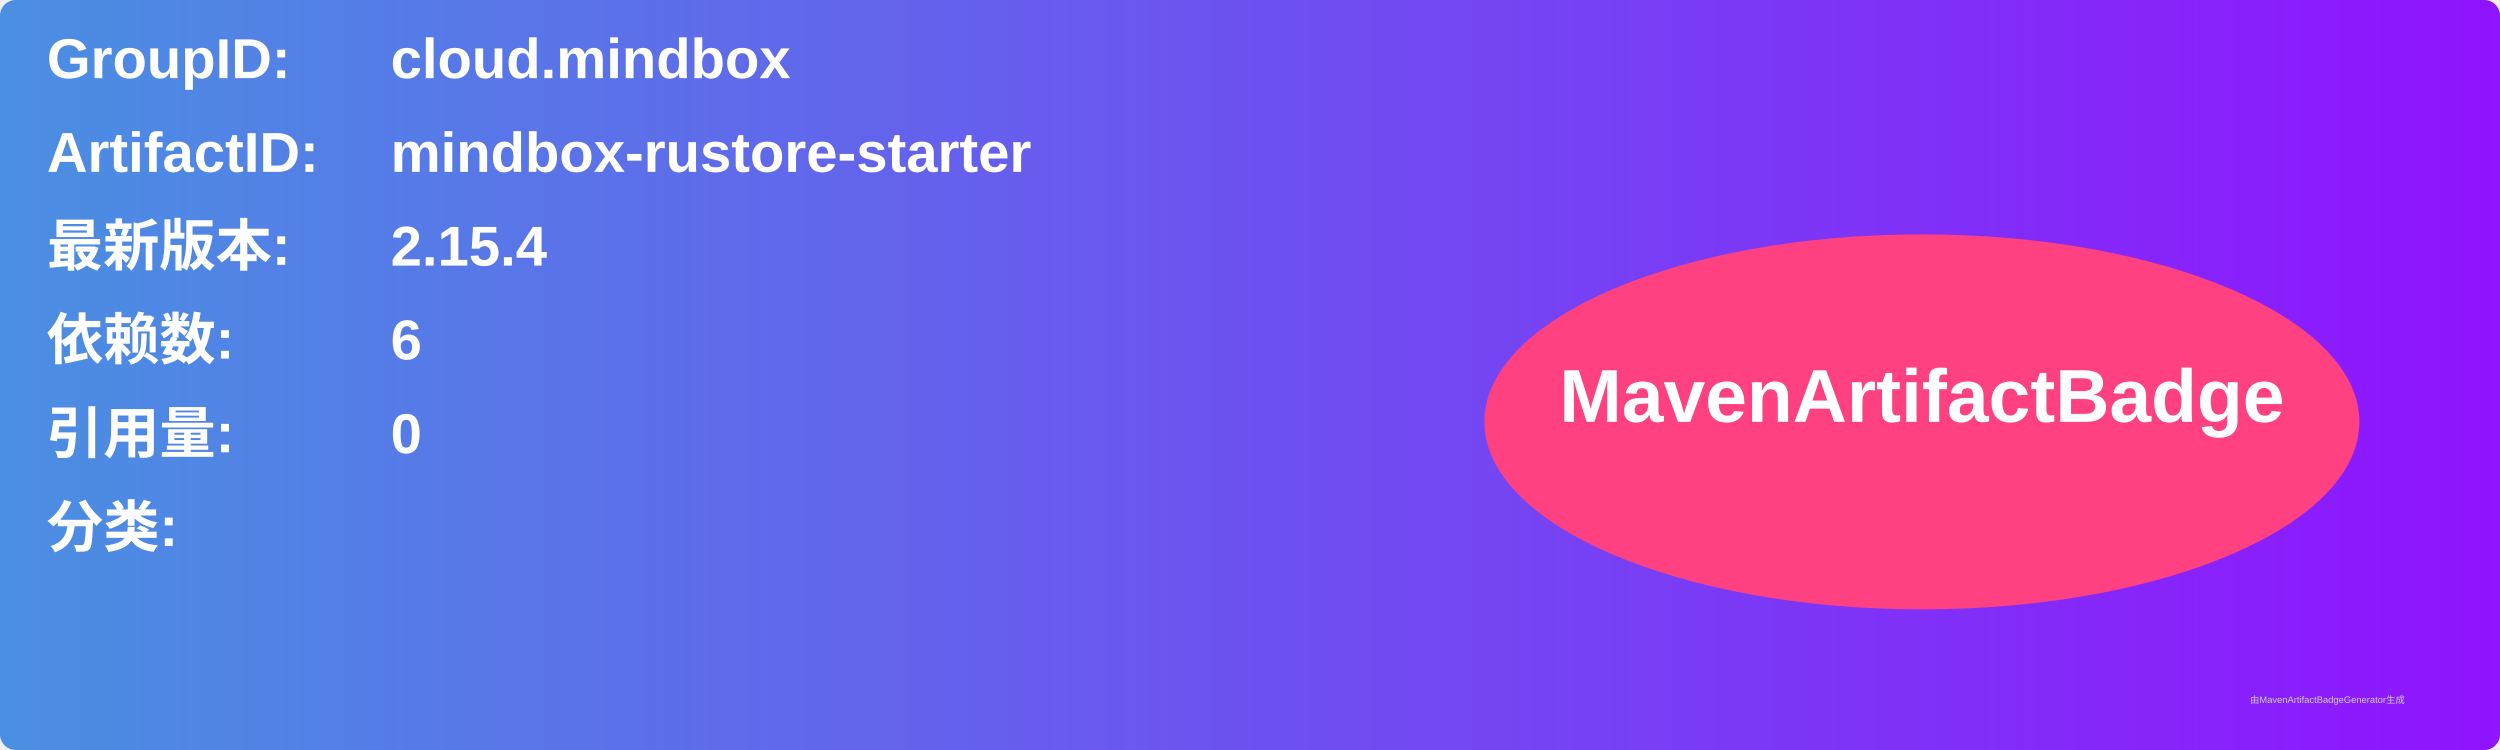
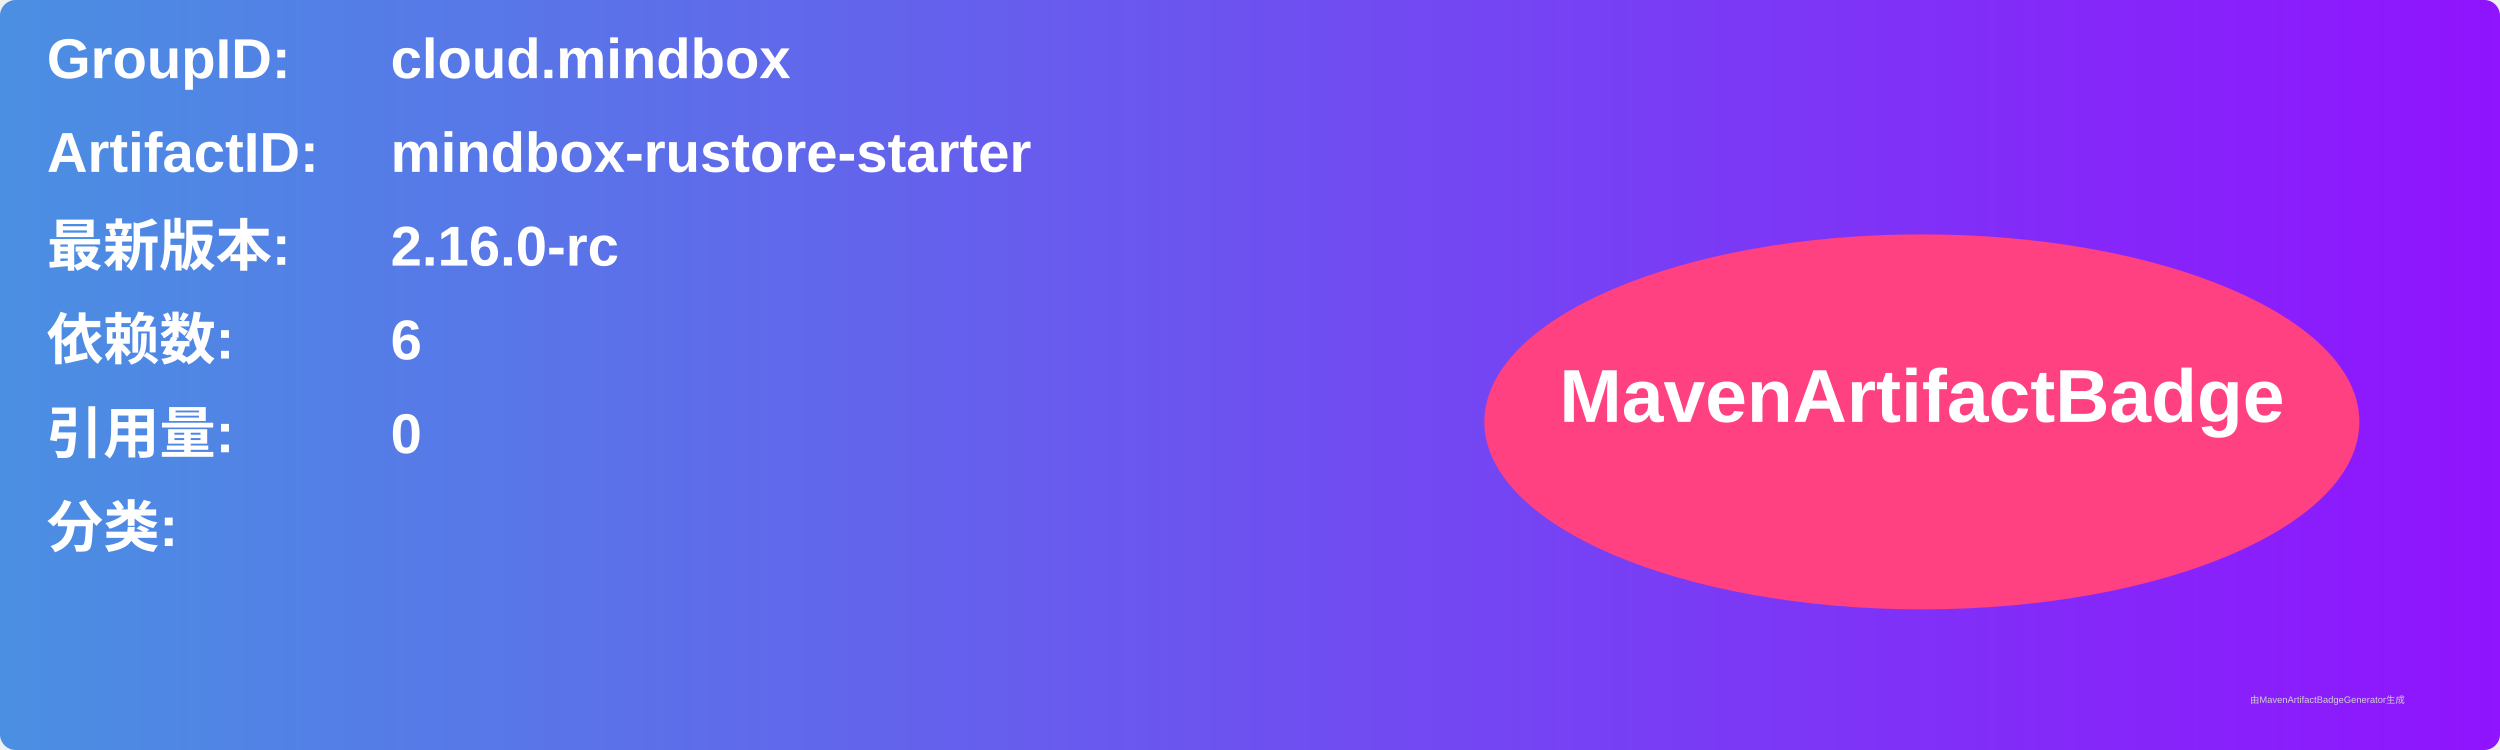
<svg xmlns="http://www.w3.org/2000/svg" width="800" height="240" viewBox="0 0 800 240">
  <linearGradient id="grad" x1="0%" y1="0%" x2="100%" y2="0%">
    <stop offset="0%" stop-color="#4a90e2" />
    <stop offset="100%" stop-color="#9013fe" />
  </linearGradient>
  <rect width="100%" height="100%" rx="5" ry="5" fill="url(#grad)" />
  <g transform="translate(15, 15)">
    <text x="0" y="10" font-family="Arial" font-size="18" fill="white" font-weight="bold" width="260">GroupID:</text>
    <text x="110" y="10" font-family="Arial" font-size="18" fill="white" font-weight="bold" width="460">cloud.mindbox</text>
    <text x="0" y="40" font-family="Arial" font-size="18" fill="white" font-weight="bold" width="260">ArtifactID:</text>
    <text x="110" y="40" font-family="Arial" font-size="18" fill="white" font-weight="bold" width="460">mindbox-rustore-starter</text>
    <text x="0" y="70" font-family="Arial" font-size="18" fill="white" font-weight="bold">最新版本:</text>
    <text x="110" y="70" font-family="Arial" font-size="18" fill="white" font-weight="bold">
-       <tspan font-weight="bold">2.15.4</tspan>
+       <tspan font-weight="bold">2.16.0-rc</tspan>
    </text>
    <text x="0" y="100" font-family="Arial" font-size="18" fill="white" font-weight="bold">依赖数: </text>
    <text x="110" y="100" font-family="Arial" font-size="18" fill="white">
      <tspan font-weight="bold">6</tspan>
    </text>
    <text x="0" y="130" font-family="Arial" font-size="18" fill="white" font-weight="bold">引用量: </text>
    <text x="110" y="130" font-family="Arial" font-size="18" fill="white">
      <tspan font-weight="bold">0</tspan>
    </text>
    <text x="0" y="160" font-family="Arial" font-size="18" fill="white" font-weight="bold">分类:</text>
    <text x="10" y="190" font-family="Arial" font-size="10" fill="white">
      <tspan font-weight="bold" />
    </text>
    <ellipse cx="600" cy="120" rx="140" ry="60" fill="#ff4081" />
    <text x="600" y="120" text-anchor="middle" font-family="Arial" font-size="24" fill="white" font-weight="bold">MavenArtifactBadge</text>
  </g>
  <text x="720" y="225" font-family="Arial" font-size="3" fill="#d0d0d0">由MavenArtifactBadgeGenerator生成</text>
</svg>
